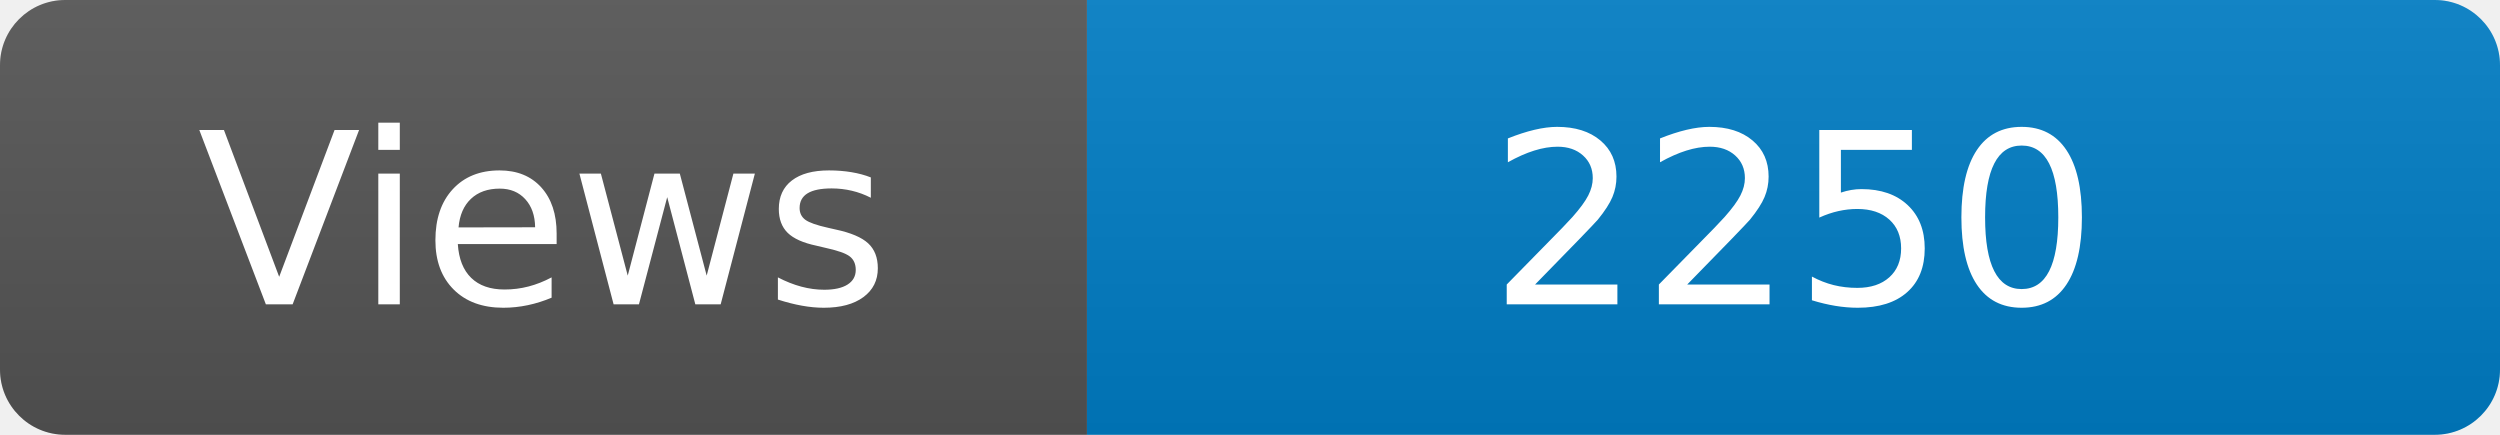
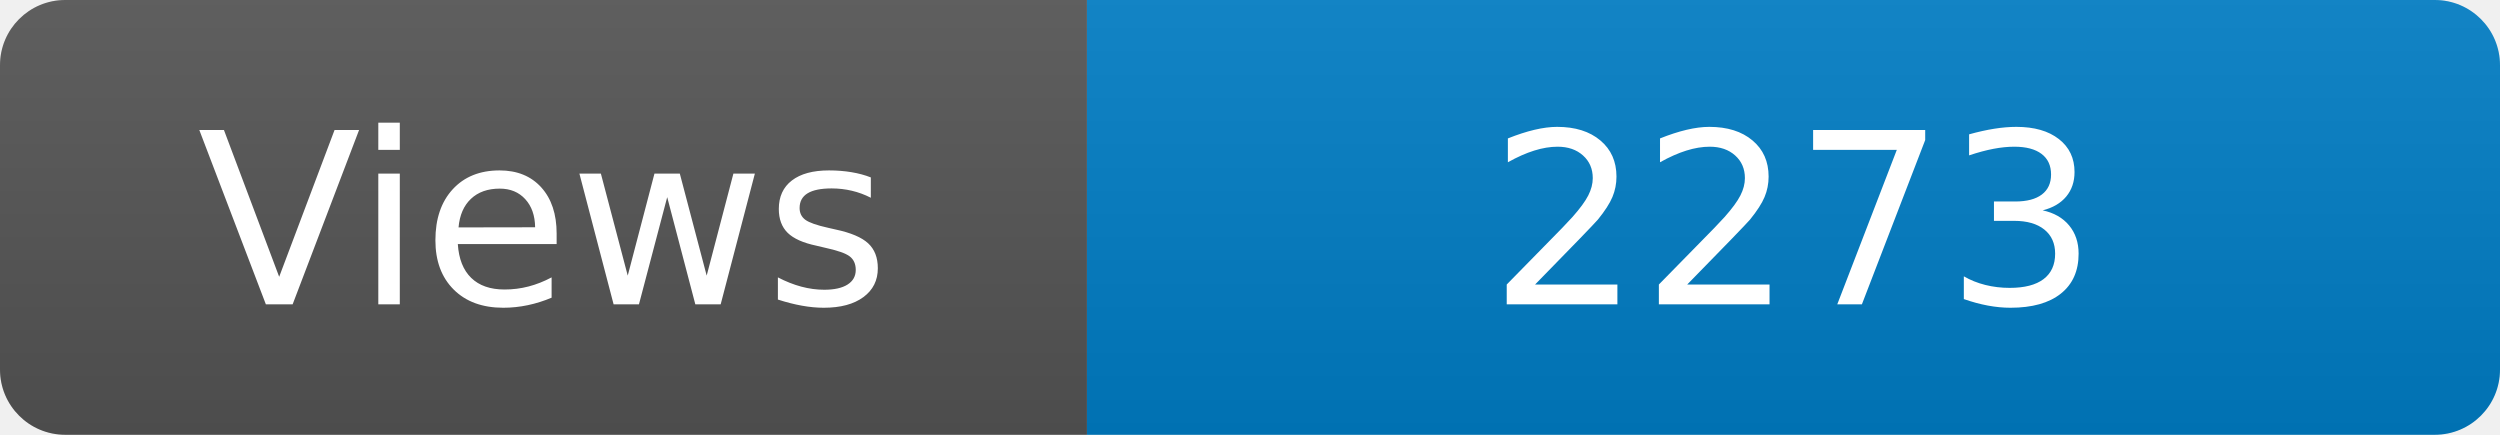
<svg xmlns="http://www.w3.org/2000/svg" width="115" height="20" role="img" aria-label="Maintained?: yes">
  <linearGradient id="s" x2="0" y2="100%">
    <stop offset="0" stop-color="#bbb" stop-opacity=".1" />
    <stop offset="1" stop-opacity=".1" />
  </linearGradient>
  <clipPath id="r">
    <rect width="115" height="20" rx="3" fill="#fff" />
  </clipPath>
  <g clip-path="url(#r)">
    <rect width="50" height="20" fill="#555" />
    <rect x="50" width="160" height="20" fill="#007ec6" />
    <rect width="115" height="20" fill="url(#s)" />
  </g>
  <g fill="#fff" text-anchor="middle" font-family="Verdana,Geneva,DejaVu Sans,sans-serif" font-size="110">
    <text x="250" y="140" transform="scale(.1)" fill="#fff">Views</text>
-     <text x="825" y="140" transform="scale(.1)" fill="#fff">2250</text>
+     <text x="825" y="140" transform="scale(.1)" fill="#fff">2273</text>
  </g>
</svg>
